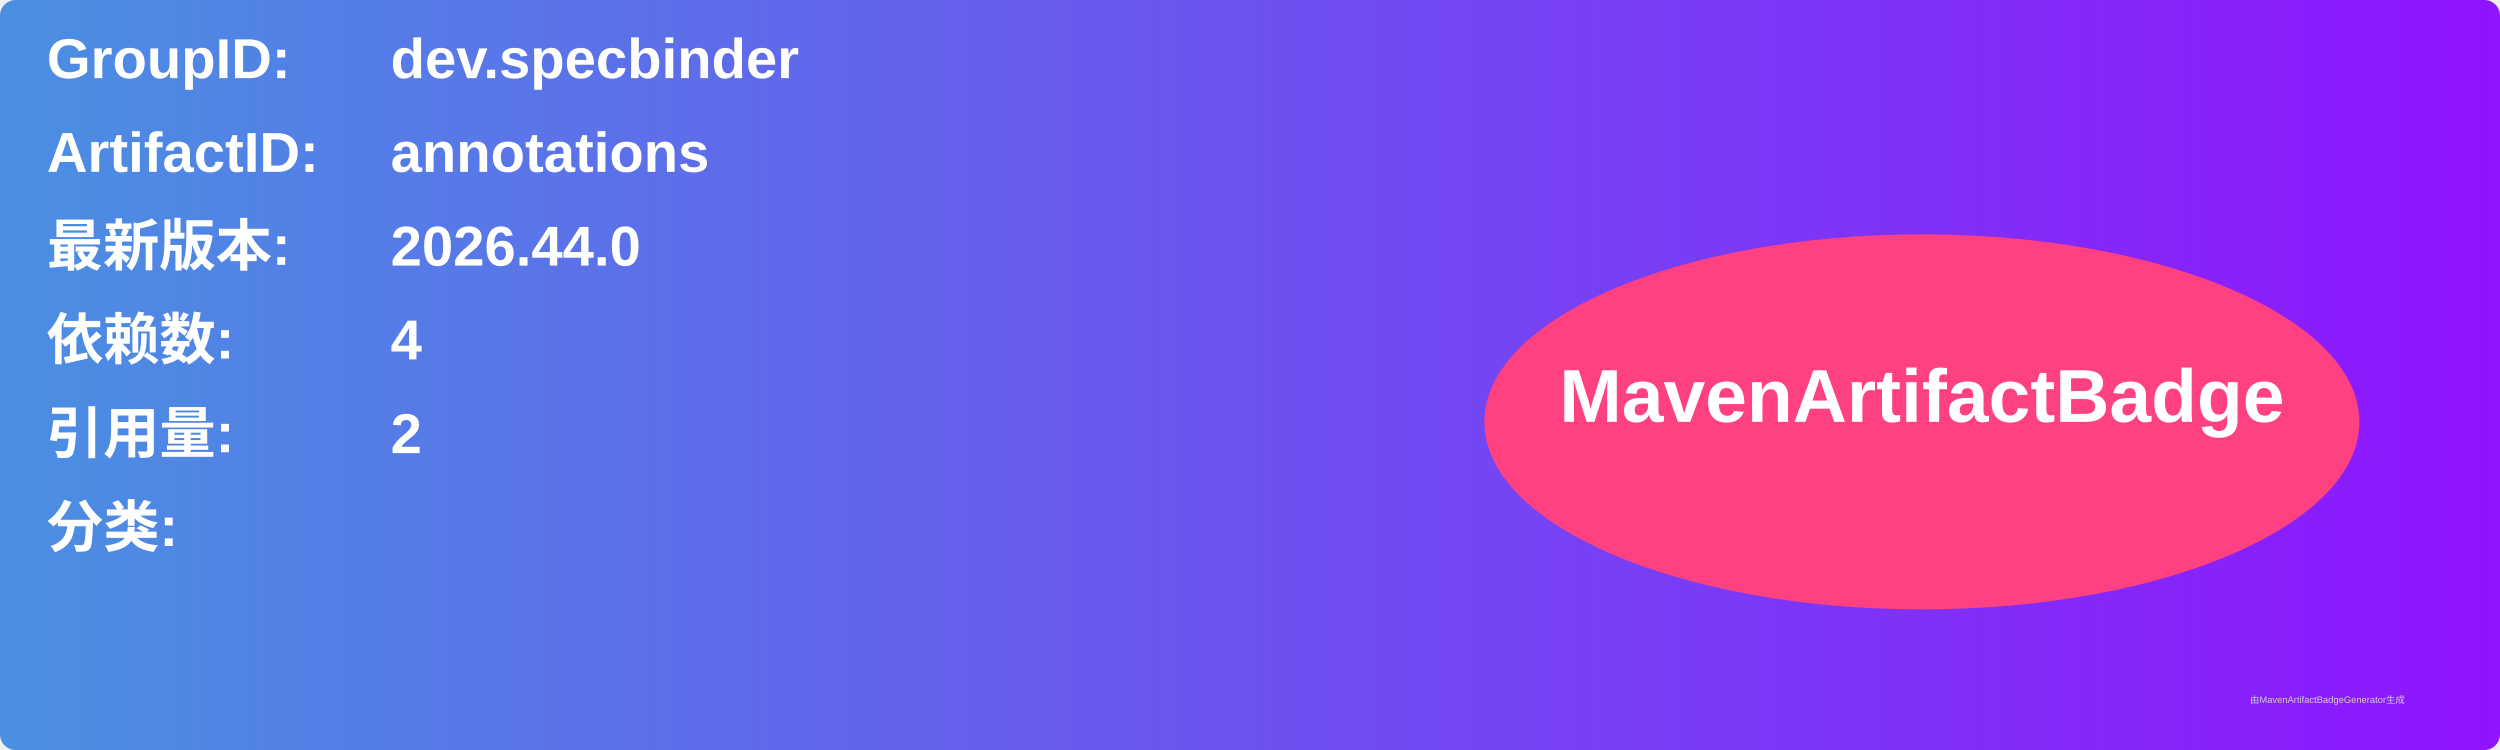
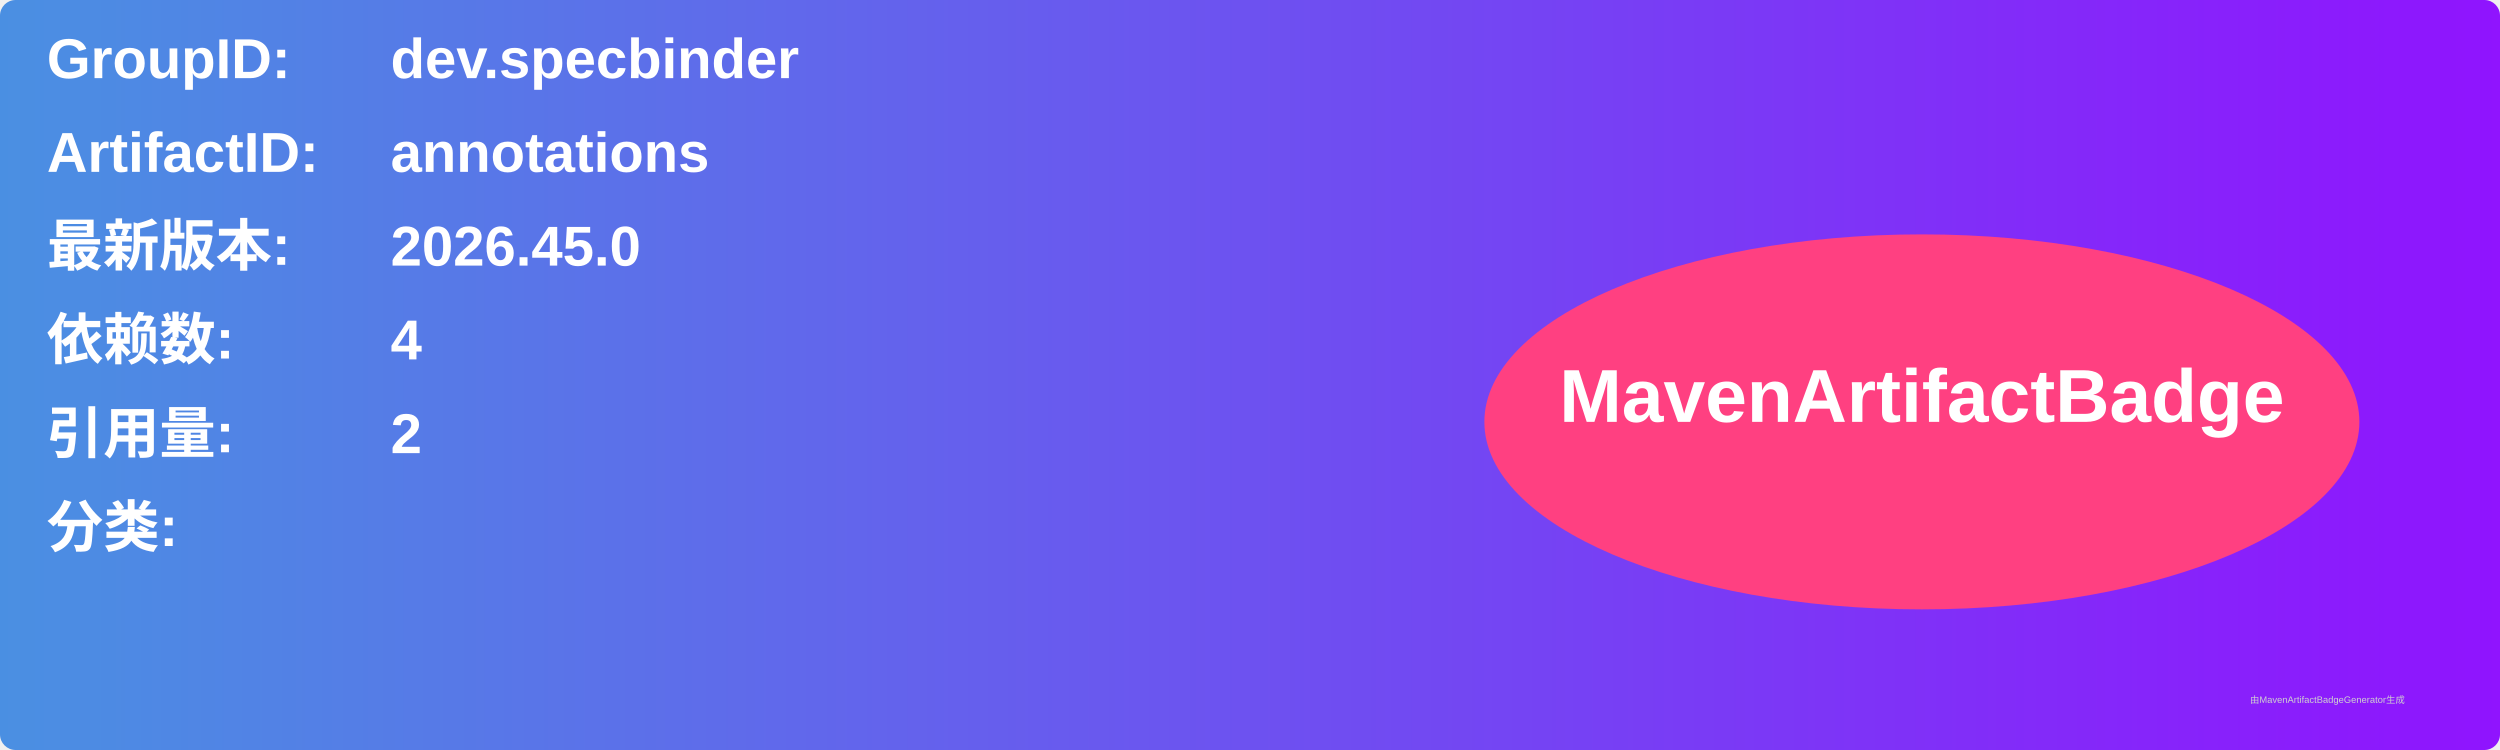
<svg xmlns="http://www.w3.org/2000/svg" width="800" height="240" viewBox="0 0 800 240">
  <linearGradient id="grad" x1="0%" y1="0%" x2="100%" y2="0%">
    <stop offset="0%" stop-color="#4a90e2" />
    <stop offset="100%" stop-color="#9013fe" />
  </linearGradient>
  <rect width="100%" height="100%" rx="5" ry="5" fill="url(#grad)" />
  <g transform="translate(15, 15)">
    <text x="0" y="10" font-family="Arial" font-size="18" fill="white" font-weight="bold" width="260">GroupID:</text>
    <text x="110" y="10" font-family="Arial" font-size="18" fill="white" font-weight="bold" width="460">dev.specbinder</text>
    <text x="0" y="40" font-family="Arial" font-size="18" fill="white" font-weight="bold" width="260">ArtifactID:</text>
    <text x="110" y="40" font-family="Arial" font-size="18" fill="white" font-weight="bold" width="460">annotations</text>
    <text x="0" y="70" font-family="Arial" font-size="18" fill="white" font-weight="bold">最新版本:</text>
    <text x="110" y="70" font-family="Arial" font-size="18" fill="white" font-weight="bold">
-       <tspan font-weight="bold">2026.44.0</tspan>
+       <tspan font-weight="bold">2026.45.0</tspan>
    </text>
    <text x="0" y="100" font-family="Arial" font-size="18" fill="white" font-weight="bold">依赖数: </text>
    <text x="110" y="100" font-family="Arial" font-size="18" fill="white">
      <tspan font-weight="bold">4</tspan>
    </text>
    <text x="0" y="130" font-family="Arial" font-size="18" fill="white" font-weight="bold">引用量: </text>
    <text x="110" y="130" font-family="Arial" font-size="18" fill="white">
      <tspan font-weight="bold">2</tspan>
    </text>
    <text x="0" y="160" font-family="Arial" font-size="18" fill="white" font-weight="bold">分类:</text>
    <text x="10" y="190" font-family="Arial" font-size="10" fill="white">
      <tspan font-weight="bold" />
    </text>
    <ellipse cx="600" cy="120" rx="140" ry="60" fill="#ff4081" />
    <text x="600" y="120" text-anchor="middle" font-family="Arial" font-size="24" fill="white" font-weight="bold">MavenArtifactBadge</text>
  </g>
  <text x="720" y="225" font-family="Arial" font-size="3" fill="#d0d0d0">由MavenArtifactBadgeGenerator生成</text>
</svg>
